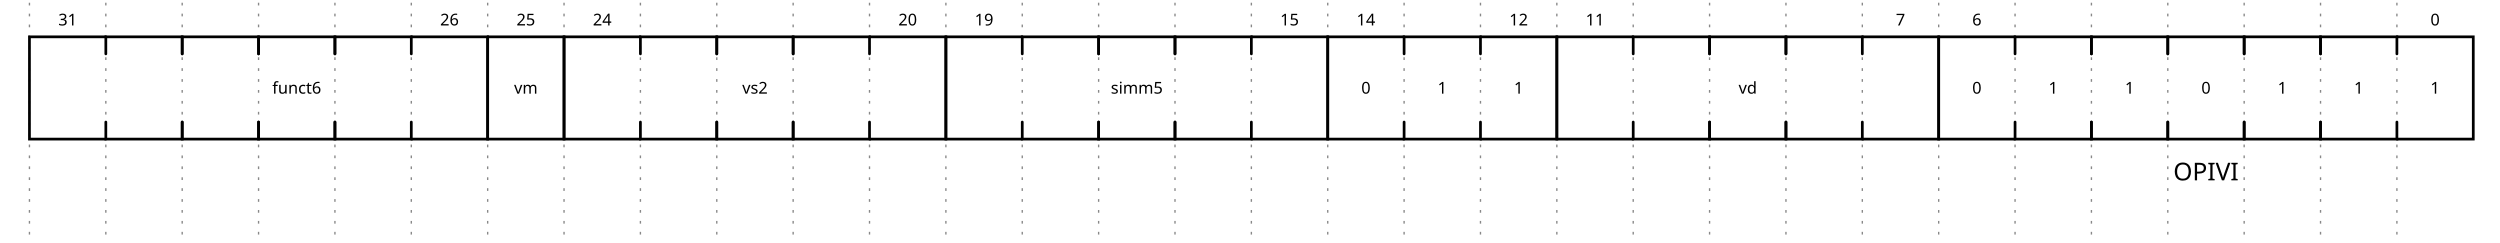
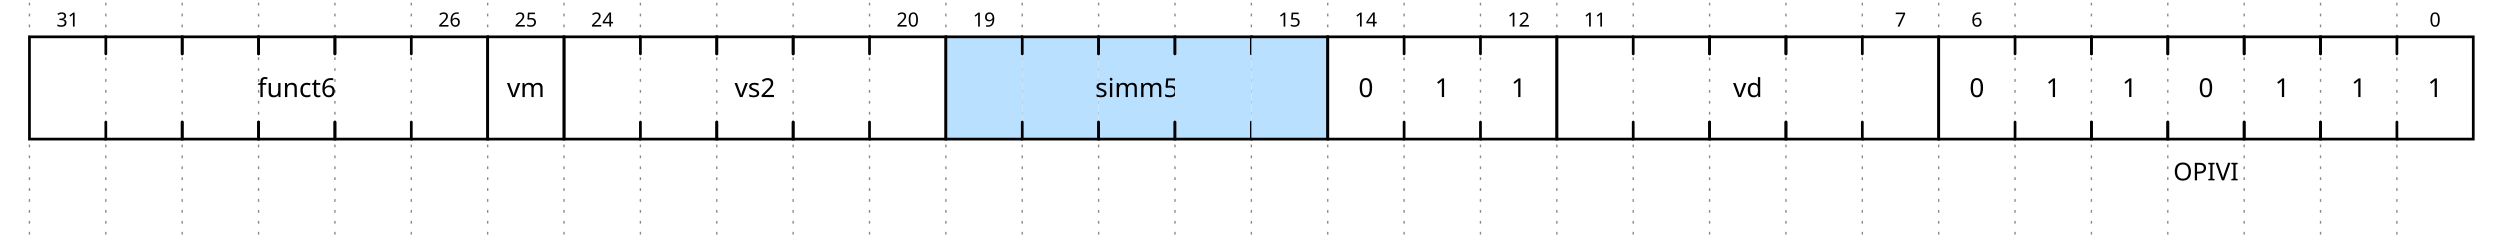
<svg xmlns="http://www.w3.org/2000/svg" width="896" height="87.0" viewBox="-1 -1 897 89.0">
  <style>
- .title {fill: rgba(0, 65, 196, 255);font-weight: 500;font-size: 0.700em;font-family: fira mono;text-align: right;text-anchor: end;dominant-baseline: middle;alignment-baseline: central;}
- .text {fill: rgba(0, 0, 0, 255);font-size: 0.900em;font-style: normal;font-variant: normal;font-weight: 500;font-stretch: normal;text-align: center;font-family: fira mono;}
- .attr {fill: rgba(0, 0, 0, 255);font-size: 9.000px;font-style: normal;font-variant: normal;font-weight: 200;font-stretch: normal;text-align: center;font-family: fira mono;text-anchor: middle;dominant-baseline: middle;alignment-baseline: central;}
+ .title {fill: rgba(0, 65, 196, 255);font-weight: 500;font-size: 0.700em;font-family: Fira Mono;text-align: right;text-anchor: end;dominant-baseline: middle;alignment-baseline: central;}
+ .text {fill: rgba(0, 0, 0, 255);font-size: 0.900em;font-style: normal;font-variant: normal;font-weight: 500;font-stretch: normal;text-align: center;font-family: Fira Mono;}
+ .attr {fill: rgba(0, 0, 0, 255);font-size: 9.000px;font-style: normal;font-variant: normal;font-weight: 200;font-stretch: normal;text-align: center;font-family: Fira Mono;text-anchor: middle;dominant-baseline: middle;alignment-baseline: central;}
.path {fill: none;stroke: rgba(0, 0, 0, 255);stroke-width: 1;stroke-linecap: round;stroke-linejoin: miter;stroke-miterlimit: 4;stroke-dasharray: none;}
.stripe {fill: none;stroke: rgba(0, 0, 0, 255);stroke-width: 0.5;stroke-linecap: round;stroke-linejoin: miter;stroke-miterlimit: 4;stroke-dasharray: none;}
- .data {fill: rgba(0, 0, 0, 255);font-size: 0.500em;font-style: normal;font-variant: normal;font-weight: 500;font-stretch: normal;text-align: center;font-family: fira mono;text-anchor: middle;dominant-baseline: middle;alignment-baseline: central;}
+ .data {fill: rgba(0, 0, 0, 255);font-size: 0.400em;font-style: normal;font-variant: normal;font-weight: 500;font-stretch: normal;text-align: center;font-family: Fira Mono;text-anchor: middle;dominant-baseline: middle;alignment-baseline: central;}
.arrow {fill: rgba(0, 0, 0, 255);stroke: none;}
.hide {fill: rgba(255, 255, 255, 255);stroke: rgba(255, 255, 255, 255);stroke-width: 2;}
- .hash {fill: url(#diagonalHatch);}
+ .hatch {fill: url(#diagonalHatch);}
.s2-polygon {fill: rgba(0, 0, 0, 0);stroke: none;}
.s3-polygon {fill: rgba(255, 255, 176, 255);stroke: none;}
.s4-polygon {fill: rgba(255, 224, 185, 255);stroke: none;}
.s5-polygon {fill: rgba(185, 224, 255, 255);stroke: none;}
.tick {stroke: rgba(136, 136, 136, 255);stroke-width: 0.5;stroke-dasharray: 1, 3;}
+ .big_gap {stroke: rgba(136, 136, 136, 255);stroke-width: 0.5;stroke-dasharray: none;}
.edge {fill: none;stroke: rgba(0, 0, 255, 255);stroke-width: 1;}
.edge-arrow {fill: rgba(0, 0, 255, 255);stroke: none;overflow: visible;}
- .edge-text {font-family: fira mono;font-size: 0.625em;fill: rgba(0, 0, 0, 255);filter: #solid;transform: translate(0, 2.5px);text-anchor: middle;}
+ .edge-text {font-family: Fira Mono;font-size: 0.625em;fill: rgba(0, 0, 0, 255);filter: #solid;transform: translate(0, 2.5px);text-anchor: middle;}
.edge-background {fill: rgba(255, 255, 255, 255);stroke: rgba(255, 255, 255, 255);stroke-width: 2;}
.border {stroke-width: 1.25;stroke: rgba(0, 0, 0, 255);}
- .h1 {fill: rgba(0, 0, 0, 255);font-size: 18.310px;font-weight: bold;font-family: fira mono;text-align: left;dominant-baseline: middle;}
- .h2 {fill: rgba(0, 0, 0, 255);font-size: 14.650px;font-weight: bold;font-family: fira mono;text-align: left;dominant-baseline: middle;}
- .h3 {fill: rgba(0, 0, 0, 255);font-size: 11.720px;font-weight: bold;font-family: fira mono;text-align: left;dominant-baseline: middle;}
- .h4 {fill: rgba(0, 0, 0, 255);font-size: 9.380px;font-weight: bold;font-family: fira mono;text-align: left;dominant-baseline: middle;}
- .h5 {fill: rgba(0, 0, 0, 255);font-size: 7.500px;font-weight: bold;font-family: fira mono;text-align: left;dominant-baseline: middle;}
- .h6 {fill: rgba(0, 0, 0, 255);font-size: 6.000px;font-weight: bold;font-family: fira mono;text-align: left;dominant-baseline: middle;}</style>
+ .h1 {fill: rgba(0, 0, 0, 255);font-size: 15.258px;font-weight: bold;font-family: Fira Mono;text-align: left;dominant-baseline: middle;}
+ .h2 {fill: rgba(0, 0, 0, 255);font-size: 12.208px;font-weight: bold;font-family: Fira Mono;text-align: left;dominant-baseline: middle;}
+ .h3 {fill: rgba(0, 0, 0, 255);font-size: 9.767px;font-weight: bold;font-family: Fira Mono;text-align: left;dominant-baseline: middle;}
+ .h4 {fill: rgba(0, 0, 0, 255);font-size: 7.817px;font-weight: bold;font-family: Fira Mono;text-align: left;dominant-baseline: middle;}
+ .h5 {fill: rgba(0, 0, 0, 255);font-size: 6.250px;font-weight: bold;font-family: Fira Mono;text-align: left;dominant-baseline: middle;}
+ .h6 {fill: rgba(0, 0, 0, 255);font-size: 5.000px;font-weight: bold;font-family: Fira Mono;text-align: left;dominant-baseline: middle;}
+ .reg-data {fill: rgba(0, 0, 0, 255);font-size: 0.800em;font-style: normal;font-variant: normal;font-weight: 500;font-stretch: normal;text-align: center;font-family: Fira Mono;text-anchor: middle;dominant-baseline: middle;alignment-baseline: central;}
+ .reg-pos {fill: rgba(0, 0, 0, 255);font-size: 0.600em;font-style: normal;font-variant: normal;font-weight: 500;font-stretch: normal;text-align: center;font-family: Fira Mono;text-anchor: middle;dominant-baseline: middle;alignment-baseline: central;}</style>
  <defs>
    <pattern id="diagonalHatch" width="5" height="5" patternTransform="rotate(45 0 0)" patternUnits="userSpaceOnUse">
      <line x1="0" y1="0" x2="0" y2="5" style="stroke:black; stroke-width:1" />
    </pattern>
    <marker id="arrow" viewBox="0 0 10 10" refX="10" refY="5" markerWidth="7" markerHeight="7" markerUnits="userSpaceOnUse" orient="auto-start-reverse" style="fill:#00F;">
      <path d="M 0 0 L 10 5 L 0 10 z" />
    </marker>
    <filter x="0" y="0" width="1" height="1" id="solid">
      <feFlood flood-color="white" />
      <feComposite in="SourceGraphic" />
    </filter>
  </defs>
  <g id="a">
    <g id="ticks_1" transform="translate(0, 0)">
      <path d="M0,0 L0,87.0" class="tick" style="fill: none;" />
      <path d="M28,0 L28,87.0" class="tick" style="fill: none;" />
      <path d="M56,0 L56,87.0" class="tick" style="fill: none;" />
      <path d="M84,0 L84,87.0" class="tick" style="fill: none;" />
      <path d="M112,0 L112,87.0" class="tick" style="fill: none;" />
      <path d="M140,0 L140,87.0" class="tick" style="fill: none;" />
      <path d="M168,0 L168,87.0" class="tick" style="fill: none;" />
      <path d="M196,0 L196,87.0" class="tick" style="fill: none;" />
      <path d="M224,0 L224,87.0" class="tick" style="fill: none;" />
      <path d="M252,0 L252,87.0" class="tick" style="fill: none;" />
      <path d="M280,0 L280,87.0" class="tick" style="fill: none;" />
      <path d="M308,0 L308,87.0" class="tick" style="fill: none;" />
      <path d="M336,0 L336,87.0" class="tick" style="fill: none;" />
      <path d="M364,0 L364,87.0" class="tick" style="fill: none;" />
      <path d="M392,0 L392,87.0" class="tick" style="fill: none;" />
      <path d="M420,0 L420,87.0" class="tick" style="fill: none;" />
      <path d="M448,0 L448,87.0" class="tick" style="fill: none;" />
      <path d="M476,0 L476,87.0" class="tick" style="fill: none;" />
      <path d="M504,0 L504,87.0" class="tick" style="fill: none;" />
      <path d="M532,0 L532,87.0" class="tick" style="fill: none;" />
      <path d="M560,0 L560,87.0" class="tick" style="fill: none;" />
      <path d="M588,0 L588,87.0" class="tick" style="fill: none;" />
      <path d="M616,0 L616,87.0" class="tick" style="fill: none;" />
      <path d="M644,0 L644,87.0" class="tick" style="fill: none;" />
      <path d="M672,0 L672,87.0" class="tick" style="fill: none;" />
      <path d="M700,0 L700,87.0" class="tick" style="fill: none;" />
      <path d="M728,0 L728,87.0" class="tick" style="fill: none;" />
      <path d="M756,0 L756,87.0" class="tick" style="fill: none;" />
      <path d="M784,0 L784,87.0" class="tick" style="fill: none;" />
      <path d="M812,0 L812,87.0" class="tick" style="fill: none;" />
      <path d="M840,0 L840,87.0" class="tick" style="fill: none;" />
      <path d="M868,0 L868,87.0" class="tick" style="fill: none;" />
    </g>
    <g id="wavelane_1_1" transform="translate(0, 0)">
      <g data-symbol="BRICKS.field_start" transform="translate(0, 0)" class="s2">
-         <path d="M28,50 L0,50 L0,12.5 L28,12.5" class="path" style="fill: none;" />
-         <text x="14" y="31.25" class="data" style="stroke: none;" />
-         <text x="14" y="6.25" class="data" style="stroke: none;">31</text>
+         <polygon points="28,50 0,50 0,12.5 28,12.5 " class="s2-polygon" style="" />
+         <path d="M28,50 L0,50 L0,12.5 L28,12.5" class="path" style="fill: none;" />
+         <text x="14" y="31.25" class="reg-data" style="stroke: none;" />
+         <text x="14" y="6.25" class="reg-pos" style="stroke: none;">31</text>
      </g>
      <g data-symbol="BRICKS.field_mid" transform="translate(28, 0)" class="s2">
-         <path d="M28,43.75 l0,6.25 l-28,0 l0,-6.25" class="path" style="fill: none;" />
-         <path d="M28,18.75 l0,-6.25 l-28,0 l0,6.25" class="path" style="fill: none;" />
-         <text x="14" y="31.25" class="data" style="stroke: none;" />
+         <polygon points="28,50 0,50 0,12.5 28,12.5 " class="s2-polygon" style="" />
+         <path d="M28,43.75 l0,6.25 l-28,0 l0,-6.25" class="path" style="fill: none;" />
+         <path d="M28,18.75 l0,-6.25 l-28,0 l0,6.25" class="path" style="fill: none;" />
+         <text x="14" y="31.25" class="reg-data" style="stroke: none;" />
      </g>
      <g data-symbol="BRICKS.field_mid" transform="translate(56, 0)" class="s2">
-         <path d="M28,43.75 l0,6.25 l-28,0 l0,-6.25" class="path" style="fill: none;" />
-         <path d="M28,18.75 l0,-6.25 l-28,0 l0,6.25" class="path" style="fill: none;" />
-         <text x="14" y="31.25" class="data" style="stroke: none;" />
+         <polygon points="28,50 0,50 0,12.5 28,12.5 " class="s2-polygon" style="" />
+         <path d="M28,43.75 l0,6.25 l-28,0 l0,-6.25" class="path" style="fill: none;" />
+         <path d="M28,18.75 l0,-6.25 l-28,0 l0,6.25" class="path" style="fill: none;" />
+         <text x="14" y="31.25" class="reg-data" style="stroke: none;" />
      </g>
      <g data-symbol="BRICKS.field_mid" transform="translate(84, 0)" class="s2">
-         <path d="M28,43.75 l0,6.25 l-28,0 l0,-6.25" class="path" style="fill: none;" />
-         <path d="M28,18.75 l0,-6.25 l-28,0 l0,6.25" class="path" style="fill: none;" />
-         <text x="14" y="31.25" class="data" style="stroke: none;">funct6</text>
+         <polygon points="28,50 0,50 0,12.5 28,12.5 " class="s2-polygon" style="" />
+         <path d="M28,43.75 l0,6.25 l-28,0 l0,-6.25" class="path" style="fill: none;" />
+         <path d="M28,18.75 l0,-6.25 l-28,0 l0,6.25" class="path" style="fill: none;" />
+         <text x="14" y="31.25" class="reg-data" style="stroke: none;">funct6</text>
      </g>
      <g data-symbol="BRICKS.field_mid" transform="translate(112, 0)" class="s2">
-         <path d="M28,43.75 l0,6.25 l-28,0 l0,-6.25" class="path" style="fill: none;" />
-         <path d="M28,18.75 l0,-6.25 l-28,0 l0,6.25" class="path" style="fill: none;" />
-         <text x="14" y="31.25" class="data" style="stroke: none;" />
+         <polygon points="28,50 0,50 0,12.5 28,12.5 " class="s2-polygon" style="" />
+         <path d="M28,43.75 l0,6.25 l-28,0 l0,-6.25" class="path" style="fill: none;" />
+         <path d="M28,18.75 l0,-6.25 l-28,0 l0,6.25" class="path" style="fill: none;" />
+         <text x="14" y="31.25" class="reg-data" style="stroke: none;" />
      </g>
      <g data-symbol="BRICKS.field_end" transform="translate(140, 0)" class="s2">
-         <path d="M0,50 L28,50 L28,12.5 L0,12.5" class="path" style="fill: none;" />
-         <text x="14" y="31.25" class="data" style="stroke: none;" />
-         <text x="14" y="6.25" class="data" style="stroke: none;">26</text>
+         <polygon points="28,50 0,50 0,12.5 28,12.5 " class="s2-polygon" style="" />
+         <path d="M0,50 L28,50 L28,12.5 L0,12.5" class="path" style="fill: none;" />
+         <text x="14" y="31.25" class="reg-data" style="stroke: none;" />
+         <text x="14" y="6.25" class="reg-pos" style="stroke: none;">26</text>
      </g>
      <g data-symbol="BRICKS.field_bit" transform="translate(168, 0)" class="s2">
+         <polygon points="28,50 0,50 0,12.5 28,12.5 " class="s2-polygon" style="" />
        <path d="M0,12.5 L0,50 L28,50 L28,12.5 L0,12.5" class="path" style="fill: none;" />
-         <text x="14" y="31.25" class="data" style="stroke: none;">vm</text>
-         <text x="14" y="6.25" class="data" style="stroke: none;">25</text>
+         <text x="14" y="31.25" class="reg-data" style="stroke: none;">vm</text>
+         <text x="14" y="6.25" class="reg-pos" style="stroke: none;">25</text>
      </g>
      <g data-symbol="BRICKS.field_start" transform="translate(196, 0)" class="s2">
-         <path d="M28,50 L0,50 L0,12.5 L28,12.5" class="path" style="fill: none;" />
-         <text x="14" y="31.25" class="data" style="stroke: none;" />
-         <text x="14" y="6.25" class="data" style="stroke: none;">24</text>
+         <polygon points="28,50 0,50 0,12.5 28,12.5 " class="s2-polygon" style="" />
+         <path d="M28,50 L0,50 L0,12.5 L28,12.5" class="path" style="fill: none;" />
+         <text x="14" y="31.25" class="reg-data" style="stroke: none;" />
+         <text x="14" y="6.25" class="reg-pos" style="stroke: none;">24</text>
      </g>
      <g data-symbol="BRICKS.field_mid" transform="translate(224, 0)" class="s2">
-         <path d="M28,43.75 l0,6.25 l-28,0 l0,-6.25" class="path" style="fill: none;" />
-         <path d="M28,18.75 l0,-6.25 l-28,0 l0,6.25" class="path" style="fill: none;" />
-         <text x="14" y="31.25" class="data" style="stroke: none;" />
+         <polygon points="28,50 0,50 0,12.5 28,12.5 " class="s2-polygon" style="" />
+         <path d="M28,43.75 l0,6.25 l-28,0 l0,-6.25" class="path" style="fill: none;" />
+         <path d="M28,18.75 l0,-6.25 l-28,0 l0,6.25" class="path" style="fill: none;" />
+         <text x="14" y="31.25" class="reg-data" style="stroke: none;" />
      </g>
      <g data-symbol="BRICKS.field_mid" transform="translate(252, 0)" class="s2">
-         <path d="M28,43.75 l0,6.25 l-28,0 l0,-6.25" class="path" style="fill: none;" />
-         <path d="M28,18.75 l0,-6.25 l-28,0 l0,6.25" class="path" style="fill: none;" />
-         <text x="14" y="31.25" class="data" style="stroke: none;">vs2</text>
+         <polygon points="28,50 0,50 0,12.5 28,12.5 " class="s2-polygon" style="" />
+         <path d="M28,43.75 l0,6.25 l-28,0 l0,-6.25" class="path" style="fill: none;" />
+         <path d="M28,18.75 l0,-6.25 l-28,0 l0,6.25" class="path" style="fill: none;" />
+         <text x="14" y="31.25" class="reg-data" style="stroke: none;">vs2</text>
      </g>
      <g data-symbol="BRICKS.field_mid" transform="translate(280, 0)" class="s2">
-         <path d="M28,43.75 l0,6.25 l-28,0 l0,-6.25" class="path" style="fill: none;" />
-         <path d="M28,18.75 l0,-6.25 l-28,0 l0,6.25" class="path" style="fill: none;" />
-         <text x="14" y="31.25" class="data" style="stroke: none;" />
+         <polygon points="28,50 0,50 0,12.5 28,12.5 " class="s2-polygon" style="" />
+         <path d="M28,43.75 l0,6.25 l-28,0 l0,-6.25" class="path" style="fill: none;" />
+         <path d="M28,18.75 l0,-6.25 l-28,0 l0,6.25" class="path" style="fill: none;" />
+         <text x="14" y="31.25" class="reg-data" style="stroke: none;" />
      </g>
      <g data-symbol="BRICKS.field_end" transform="translate(308, 0)" class="s2">
-         <path d="M0,50 L28,50 L28,12.5 L0,12.5" class="path" style="fill: none;" />
-         <text x="14" y="31.25" class="data" style="stroke: none;" />
-         <text x="14" y="6.25" class="data" style="stroke: none;">20</text>
+         <polygon points="28,50 0,50 0,12.5 28,12.5 " class="s2-polygon" style="" />
+         <path d="M0,50 L28,50 L28,12.5 L0,12.5" class="path" style="fill: none;" />
+         <text x="14" y="31.25" class="reg-data" style="stroke: none;" />
+         <text x="14" y="6.25" class="reg-pos" style="stroke: none;">20</text>
      </g>
      <g data-symbol="BRICKS.field_start" transform="translate(336, 0)" class="s2">
-         <path d="M28,50 L0,50 L0,12.5 L28,12.5" class="path" style="fill: none;" />
-         <text x="14" y="31.25" class="data" style="stroke: none;" />
-         <text x="14" y="6.25" class="data" style="stroke: none;">19</text>
+         <polygon points="28,50 0,50 0,12.5 28,12.5 " class="s5-polygon" style="" />
+         <path d="M28,50 L0,50 L0,12.5 L28,12.5" class="path" style="fill: none;" />
+         <text x="14" y="31.25" class="reg-data" style="stroke: none;" />
+         <text x="14" y="6.25" class="reg-pos" style="stroke: none;">19</text>
      </g>
      <g data-symbol="BRICKS.field_mid" transform="translate(364, 0)" class="s2">
-         <path d="M28,43.75 l0,6.25 l-28,0 l0,-6.25" class="path" style="fill: none;" />
-         <path d="M28,18.75 l0,-6.25 l-28,0 l0,6.25" class="path" style="fill: none;" />
-         <text x="14" y="31.25" class="data" style="stroke: none;" />
+         <polygon points="28,50 0,50 0,12.5 28,12.5 " class="s5-polygon" style="" />
+         <path d="M28,43.75 l0,6.25 l-28,0 l0,-6.25" class="path" style="fill: none;" />
+         <path d="M28,18.75 l0,-6.25 l-28,0 l0,6.25" class="path" style="fill: none;" />
+         <text x="14" y="31.25" class="reg-data" style="stroke: none;" />
      </g>
      <g data-symbol="BRICKS.field_mid" transform="translate(392, 0)" class="s2">
-         <path d="M28,43.75 l0,6.25 l-28,0 l0,-6.25" class="path" style="fill: none;" />
-         <path d="M28,18.75 l0,-6.25 l-28,0 l0,6.25" class="path" style="fill: none;" />
-         <text x="14" y="31.25" class="data" style="stroke: none;">simm5</text>
+         <polygon points="28,50 0,50 0,12.5 28,12.5 " class="s5-polygon" style="" />
+         <path d="M28,43.75 l0,6.25 l-28,0 l0,-6.25" class="path" style="fill: none;" />
+         <path d="M28,18.75 l0,-6.25 l-28,0 l0,6.25" class="path" style="fill: none;" />
+         <text x="14" y="31.25" class="reg-data" style="stroke: none;">simm5</text>
      </g>
      <g data-symbol="BRICKS.field_mid" transform="translate(420, 0)" class="s2">
-         <path d="M28,43.75 l0,6.25 l-28,0 l0,-6.25" class="path" style="fill: none;" />
-         <path d="M28,18.75 l0,-6.25 l-28,0 l0,6.25" class="path" style="fill: none;" />
-         <text x="14" y="31.25" class="data" style="stroke: none;" />
+         <polygon points="28,50 0,50 0,12.5 28,12.5 " class="s5-polygon" style="" />
+         <path d="M28,43.75 l0,6.25 l-28,0 l0,-6.25" class="path" style="fill: none;" />
+         <path d="M28,18.75 l0,-6.25 l-28,0 l0,6.25" class="path" style="fill: none;" />
+         <text x="14" y="31.25" class="reg-data" style="stroke: none;" />
      </g>
      <g data-symbol="BRICKS.field_end" transform="translate(448, 0)" class="s2">
-         <path d="M0,50 L28,50 L28,12.5 L0,12.5" class="path" style="fill: none;" />
-         <text x="14" y="31.25" class="data" style="stroke: none;" />
-         <text x="14" y="6.25" class="data" style="stroke: none;">15</text>
+         <polygon points="28,50 0,50 0,12.5 28,12.5 " class="s5-polygon" style="" />
+         <path d="M0,50 L28,50 L28,12.5 L0,12.5" class="path" style="fill: none;" />
+         <text x="14" y="31.25" class="reg-data" style="stroke: none;" />
+         <text x="14" y="6.25" class="reg-pos" style="stroke: none;">15</text>
      </g>
      <g data-symbol="BRICKS.field_start" transform="translate(476, 0)" class="s2">
-         <path d="M28,50 L0,50 L0,12.5 L28,12.5" class="path" style="fill: none;" />
-         <text x="14" y="31.25" class="data" style="stroke: none;">0</text>
-         <text x="14" y="6.25" class="data" style="stroke: none;">14</text>
+         <polygon points="28,50 0,50 0,12.5 28,12.5 " class="s2-polygon" style="" />
+         <path d="M28,50 L0,50 L0,12.5 L28,12.5" class="path" style="fill: none;" />
+         <text x="14" y="31.25" class="reg-data" style="stroke: none;">0</text>
+         <text x="14" y="6.25" class="reg-pos" style="stroke: none;">14</text>
      </g>
      <g data-symbol="BRICKS.field_mid" transform="translate(504, 0)" class="s2">
-         <path d="M28,43.75 l0,6.25 l-28,0 l0,-6.25" class="path" style="fill: none;" />
-         <path d="M28,18.75 l0,-6.25 l-28,0 l0,6.25" class="path" style="fill: none;" />
-         <text x="14" y="31.25" class="data" style="stroke: none;">1</text>
+         <polygon points="28,50 0,50 0,12.5 28,12.5 " class="s2-polygon" style="" />
+         <path d="M28,43.75 l0,6.25 l-28,0 l0,-6.25" class="path" style="fill: none;" />
+         <path d="M28,18.75 l0,-6.25 l-28,0 l0,6.25" class="path" style="fill: none;" />
+         <text x="14" y="31.25" class="reg-data" style="stroke: none;">1</text>
      </g>
      <g data-symbol="BRICKS.field_end" transform="translate(532, 0)" class="s2">
-         <path d="M0,50 L28,50 L28,12.5 L0,12.5" class="path" style="fill: none;" />
-         <text x="14" y="31.25" class="data" style="stroke: none;">1</text>
-         <text x="14" y="6.25" class="data" style="stroke: none;">12</text>
+         <polygon points="28,50 0,50 0,12.5 28,12.5 " class="s2-polygon" style="" />
+         <path d="M0,50 L28,50 L28,12.5 L0,12.5" class="path" style="fill: none;" />
+         <text x="14" y="31.25" class="reg-data" style="stroke: none;">1</text>
+         <text x="14" y="6.25" class="reg-pos" style="stroke: none;">12</text>
      </g>
      <g data-symbol="BRICKS.field_start" transform="translate(560, 0)" class="s2">
-         <path d="M28,50 L0,50 L0,12.5 L28,12.5" class="path" style="fill: none;" />
-         <text x="14" y="31.25" class="data" style="stroke: none;" />
-         <text x="14" y="6.25" class="data" style="stroke: none;">11</text>
+         <polygon points="28,50 0,50 0,12.5 28,12.5 " class="s2-polygon" style="" />
+         <path d="M28,50 L0,50 L0,12.5 L28,12.5" class="path" style="fill: none;" />
+         <text x="14" y="31.25" class="reg-data" style="stroke: none;" />
+         <text x="14" y="6.25" class="reg-pos" style="stroke: none;">11</text>
      </g>
      <g data-symbol="BRICKS.field_mid" transform="translate(588, 0)" class="s2">
-         <path d="M28,43.75 l0,6.25 l-28,0 l0,-6.25" class="path" style="fill: none;" />
-         <path d="M28,18.75 l0,-6.25 l-28,0 l0,6.25" class="path" style="fill: none;" />
-         <text x="14" y="31.25" class="data" style="stroke: none;" />
+         <polygon points="28,50 0,50 0,12.5 28,12.5 " class="s2-polygon" style="" />
+         <path d="M28,43.75 l0,6.25 l-28,0 l0,-6.25" class="path" style="fill: none;" />
+         <path d="M28,18.75 l0,-6.25 l-28,0 l0,6.25" class="path" style="fill: none;" />
+         <text x="14" y="31.25" class="reg-data" style="stroke: none;" />
      </g>
      <g data-symbol="BRICKS.field_mid" transform="translate(616, 0)" class="s2">
-         <path d="M28,43.75 l0,6.25 l-28,0 l0,-6.25" class="path" style="fill: none;" />
-         <path d="M28,18.75 l0,-6.25 l-28,0 l0,6.25" class="path" style="fill: none;" />
-         <text x="14" y="31.25" class="data" style="stroke: none;">vd</text>
+         <polygon points="28,50 0,50 0,12.5 28,12.5 " class="s2-polygon" style="" />
+         <path d="M28,43.75 l0,6.25 l-28,0 l0,-6.25" class="path" style="fill: none;" />
+         <path d="M28,18.75 l0,-6.25 l-28,0 l0,6.25" class="path" style="fill: none;" />
+         <text x="14" y="31.25" class="reg-data" style="stroke: none;">vd</text>
      </g>
      <g data-symbol="BRICKS.field_mid" transform="translate(644, 0)" class="s2">
-         <path d="M28,43.75 l0,6.25 l-28,0 l0,-6.25" class="path" style="fill: none;" />
-         <path d="M28,18.75 l0,-6.25 l-28,0 l0,6.25" class="path" style="fill: none;" />
-         <text x="14" y="31.25" class="data" style="stroke: none;" />
+         <polygon points="28,50 0,50 0,12.5 28,12.5 " class="s2-polygon" style="" />
+         <path d="M28,43.75 l0,6.25 l-28,0 l0,-6.25" class="path" style="fill: none;" />
+         <path d="M28,18.75 l0,-6.25 l-28,0 l0,6.25" class="path" style="fill: none;" />
+         <text x="14" y="31.25" class="reg-data" style="stroke: none;" />
      </g>
      <g data-symbol="BRICKS.field_end" transform="translate(672, 0)" class="s2">
-         <path d="M0,50 L28,50 L28,12.5 L0,12.5" class="path" style="fill: none;" />
-         <text x="14" y="31.25" class="data" style="stroke: none;" />
-         <text x="14" y="6.25" class="data" style="stroke: none;">7</text>
+         <polygon points="28,50 0,50 0,12.5 28,12.5 " class="s2-polygon" style="" />
+         <path d="M0,50 L28,50 L28,12.5 L0,12.5" class="path" style="fill: none;" />
+         <text x="14" y="31.25" class="reg-data" style="stroke: none;" />
+         <text x="14" y="6.25" class="reg-pos" style="stroke: none;">7</text>
      </g>
      <g data-symbol="BRICKS.field_start" transform="translate(700, 0)" class="s2">
+         <polygon points="28,50 0,50 0,12.5 28,12.5 " class="s2-polygon" style="" />
        <path d="M28,50 L0,50 L0,12.5 L28,12.5" class="path" style="fill: none;" />
        <text x="98" y="62" class="attr" style="stroke: none;">OPIVI</text>
-         <text x="14" y="31.25" class="data" style="stroke: none;">0</text>
-         <text x="14" y="6.25" class="data" style="stroke: none;">6</text>
+         <text x="14" y="31.25" class="reg-data" style="stroke: none;">0</text>
+         <text x="14" y="6.25" class="reg-pos" style="stroke: none;">6</text>
      </g>
      <g data-symbol="BRICKS.field_mid" transform="translate(728, 0)" class="s2">
-         <path d="M28,43.75 l0,6.25 l-28,0 l0,-6.25" class="path" style="fill: none;" />
-         <path d="M28,18.75 l0,-6.25 l-28,0 l0,6.25" class="path" style="fill: none;" />
-         <text x="14" y="31.25" class="data" style="stroke: none;">1</text>
+         <polygon points="28,50 0,50 0,12.5 28,12.5 " class="s2-polygon" style="" />
+         <path d="M28,43.75 l0,6.25 l-28,0 l0,-6.25" class="path" style="fill: none;" />
+         <path d="M28,18.75 l0,-6.25 l-28,0 l0,6.25" class="path" style="fill: none;" />
+         <text x="14" y="31.25" class="reg-data" style="stroke: none;">1</text>
      </g>
      <g data-symbol="BRICKS.field_mid" transform="translate(756, 0)" class="s2">
-         <path d="M28,43.75 l0,6.25 l-28,0 l0,-6.25" class="path" style="fill: none;" />
-         <path d="M28,18.75 l0,-6.25 l-28,0 l0,6.25" class="path" style="fill: none;" />
-         <text x="14" y="31.25" class="data" style="stroke: none;">1</text>
+         <polygon points="28,50 0,50 0,12.5 28,12.5 " class="s2-polygon" style="" />
+         <path d="M28,43.75 l0,6.25 l-28,0 l0,-6.25" class="path" style="fill: none;" />
+         <path d="M28,18.75 l0,-6.25 l-28,0 l0,6.25" class="path" style="fill: none;" />
+         <text x="14" y="31.25" class="reg-data" style="stroke: none;">1</text>
      </g>
      <g data-symbol="BRICKS.field_mid" transform="translate(784, 0)" class="s2">
-         <path d="M28,43.75 l0,6.25 l-28,0 l0,-6.25" class="path" style="fill: none;" />
-         <path d="M28,18.75 l0,-6.25 l-28,0 l0,6.25" class="path" style="fill: none;" />
-         <text x="14" y="31.25" class="data" style="stroke: none;">0</text>
+         <polygon points="28,50 0,50 0,12.5 28,12.5 " class="s2-polygon" style="" />
+         <path d="M28,43.75 l0,6.25 l-28,0 l0,-6.25" class="path" style="fill: none;" />
+         <path d="M28,18.75 l0,-6.25 l-28,0 l0,6.25" class="path" style="fill: none;" />
+         <text x="14" y="31.25" class="reg-data" style="stroke: none;">0</text>
      </g>
      <g data-symbol="BRICKS.field_mid" transform="translate(812, 0)" class="s2">
-         <path d="M28,43.75 l0,6.25 l-28,0 l0,-6.25" class="path" style="fill: none;" />
-         <path d="M28,18.75 l0,-6.25 l-28,0 l0,6.25" class="path" style="fill: none;" />
-         <text x="14" y="31.25" class="data" style="stroke: none;">1</text>
+         <polygon points="28,50 0,50 0,12.5 28,12.5 " class="s2-polygon" style="" />
+         <path d="M28,43.75 l0,6.25 l-28,0 l0,-6.25" class="path" style="fill: none;" />
+         <path d="M28,18.75 l0,-6.25 l-28,0 l0,6.25" class="path" style="fill: none;" />
+         <text x="14" y="31.25" class="reg-data" style="stroke: none;">1</text>
      </g>
      <g data-symbol="BRICKS.field_mid" transform="translate(840, 0)" class="s2">
-         <path d="M28,43.75 l0,6.25 l-28,0 l0,-6.25" class="path" style="fill: none;" />
-         <path d="M28,18.75 l0,-6.25 l-28,0 l0,6.25" class="path" style="fill: none;" />
-         <text x="14" y="31.25" class="data" style="stroke: none;">1</text>
+         <polygon points="28,50 0,50 0,12.5 28,12.5 " class="s2-polygon" style="" />
+         <path d="M28,43.75 l0,6.25 l-28,0 l0,-6.25" class="path" style="fill: none;" />
+         <path d="M28,18.75 l0,-6.25 l-28,0 l0,6.25" class="path" style="fill: none;" />
+         <text x="14" y="31.25" class="reg-data" style="stroke: none;">1</text>
      </g>
      <g data-symbol="BRICKS.field_end" transform="translate(868, 0)" class="s2">
-         <path d="M0,50 L28,50 L28,12.5 L0,12.5" class="path" style="fill: none;" />
-         <text x="14" y="31.25" class="data" style="stroke: none;">1</text>
-         <text x="14" y="6.25" class="data" style="stroke: none;">0</text>
+         <polygon points="28,50 0,50 0,12.5 28,12.5 " class="s2-polygon" style="" />
+         <path d="M0,50 L28,50 L28,12.5 L0,12.5" class="path" style="fill: none;" />
+         <text x="14" y="31.25" class="reg-data" style="stroke: none;">1</text>
+         <text x="14" y="6.25" class="reg-pos" style="stroke: none;">0</text>
      </g>
    </g>
  </g>
</svg>
